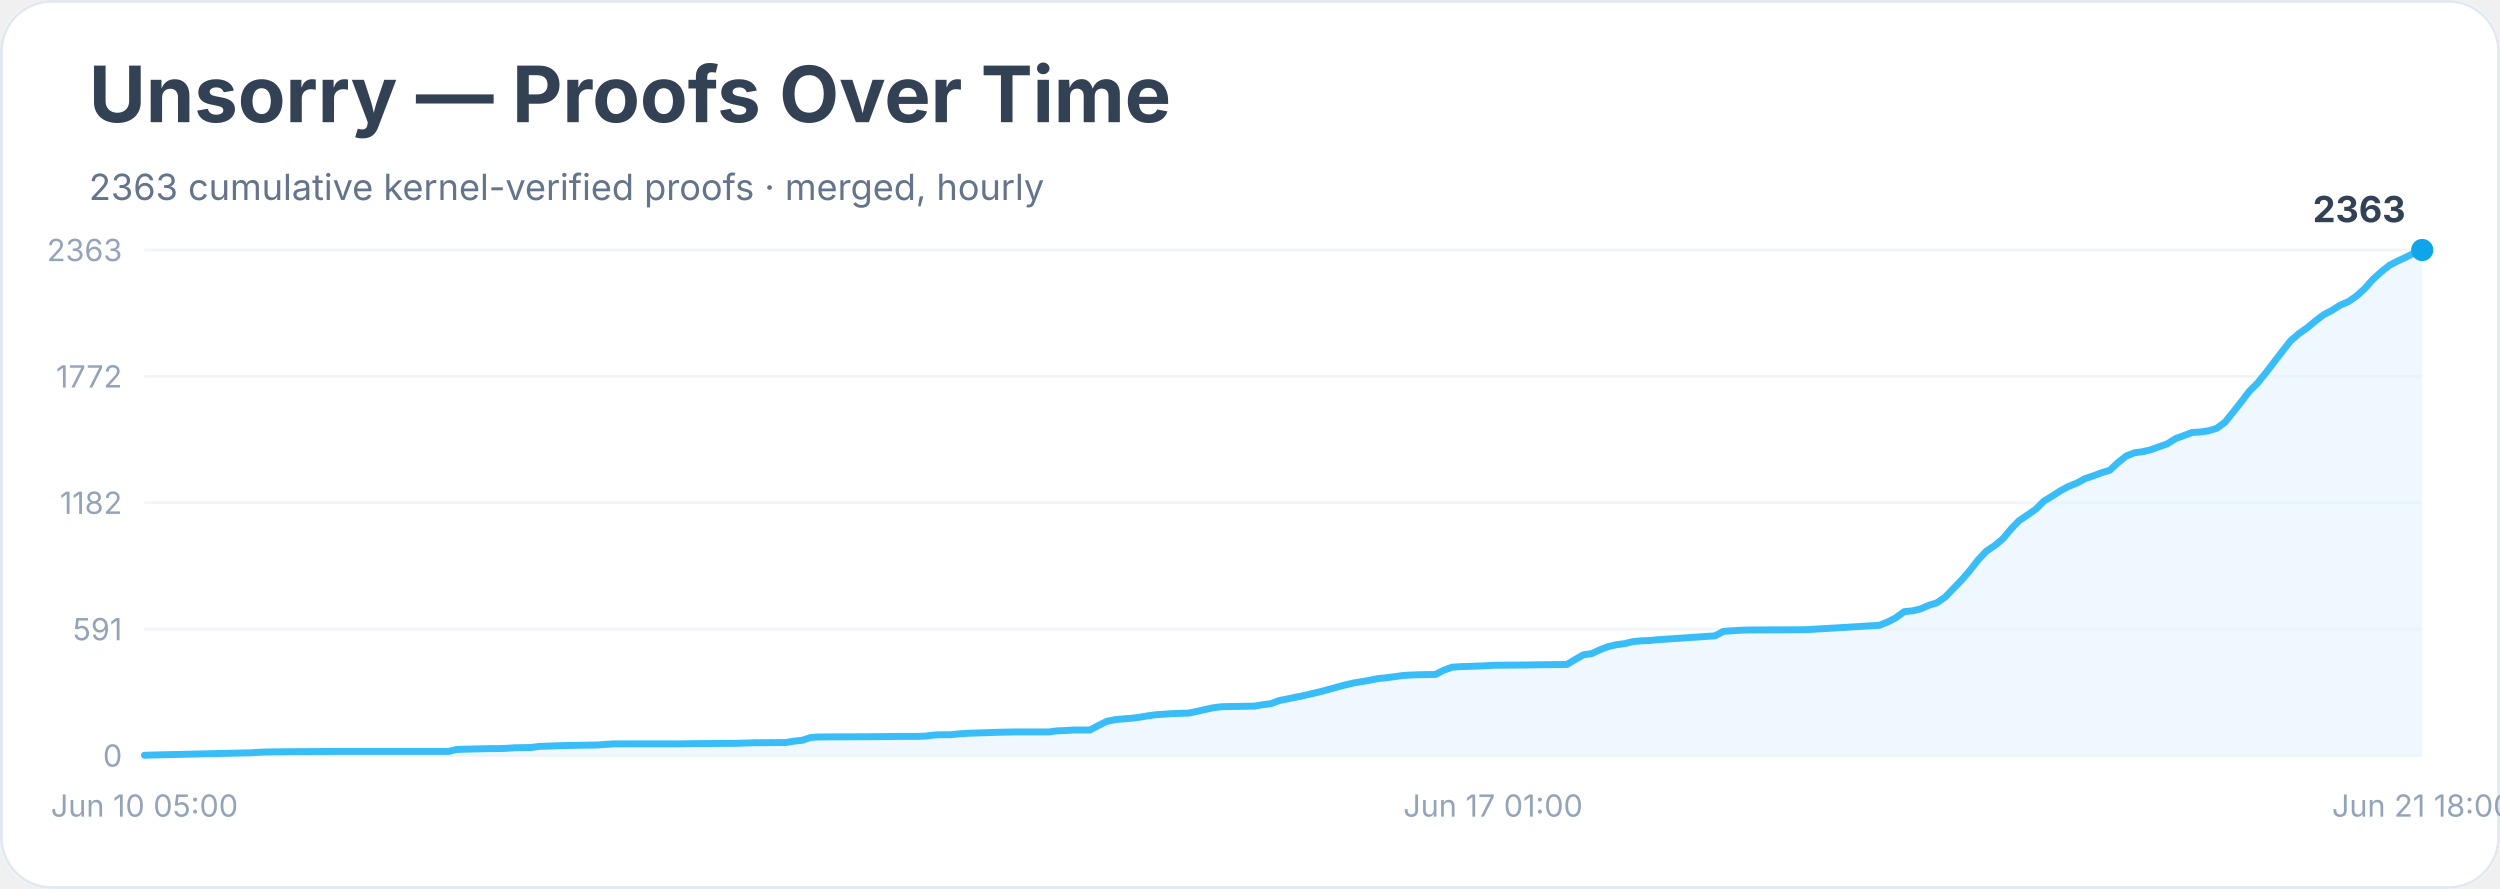
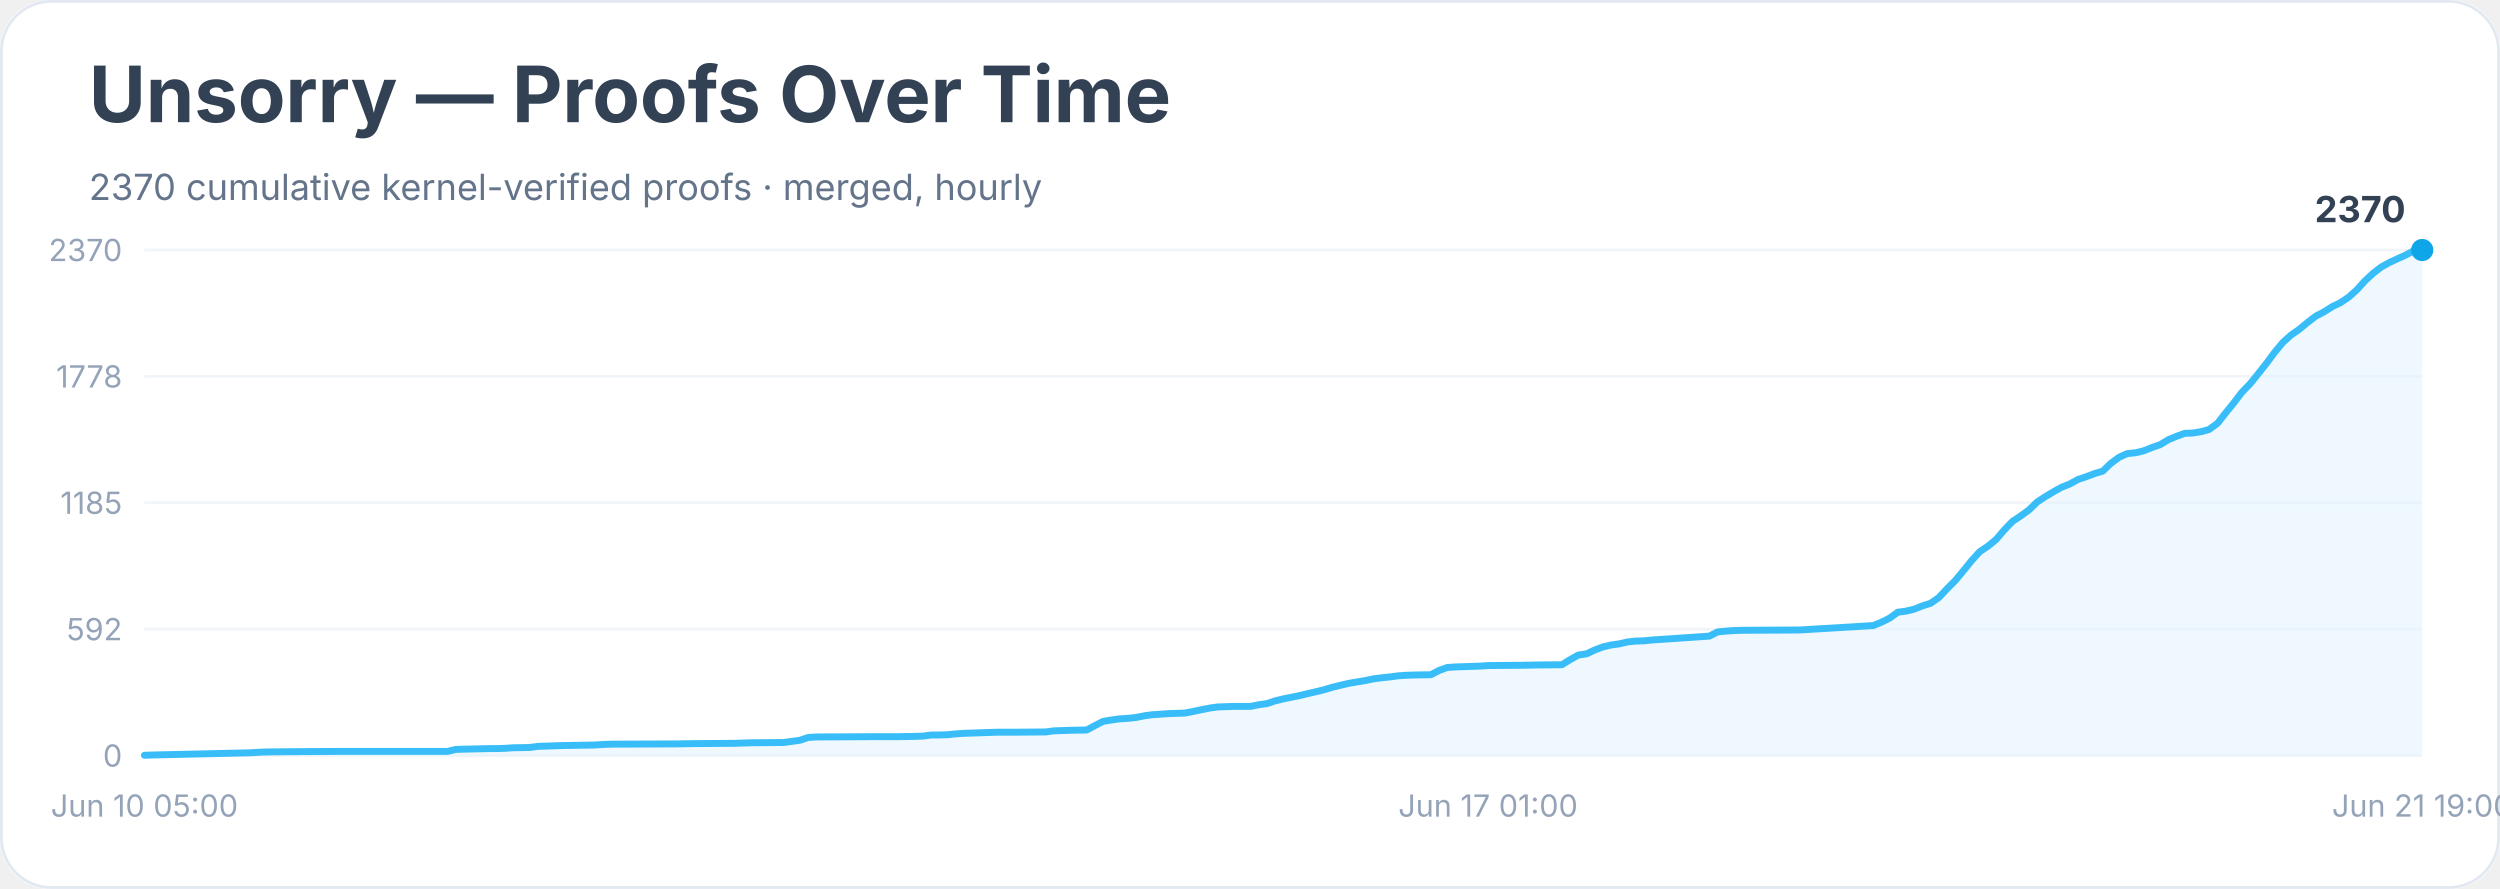
<svg xmlns="http://www.w3.org/2000/svg" width="900" height="320" viewBox="0 0 900 320" role="img" aria-labelledby="title desc">
  <rect width="900" height="100%" rx="18" fill="#ffffff" />
  <rect x="0.5" y="0.5" width="899" height="319" rx="18" fill="none" stroke="#e2e8f0" />
  <text x="32" y="44" font-family="Inter, system-ui, sans-serif" font-size="28" font-weight="700" fill="#334155">Unsorry — Proofs Over Time</text>
-   <text x="32" y="72" font-family="Inter, system-ui, sans-serif" font-size="13" fill="#64748b">2363 cumulative kernel-verified proofs · merged, hourly</text>
+   <text x="32" y="72" font-family="Inter, system-ui, sans-serif" font-size="13" fill="#64748b">2370 cumulative kernel-verified proofs · merged, hourly</text>
  <line x1="52" y1="272.0" x2="872" y2="272.0" stroke="#f1f5f9" />
  <text x="44" y="276.0" text-anchor="end" font-family="Inter, system-ui, sans-serif" font-size="11" fill="#94a3b8">0</text>
  <line x1="52" y1="226.5" x2="872" y2="226.5" stroke="#f1f5f9" />
-   <text x="44" y="230.5" text-anchor="end" font-family="Inter, system-ui, sans-serif" font-size="11" fill="#94a3b8">591</text>
+   <text x="44" y="230.5" text-anchor="end" font-family="Inter, system-ui, sans-serif" font-size="11" fill="#94a3b8">592</text>
  <line x1="52" y1="181.0" x2="872" y2="181.0" stroke="#f1f5f9" />
-   <text x="44" y="185.0" text-anchor="end" font-family="Inter, system-ui, sans-serif" font-size="11" fill="#94a3b8">1182</text>
+   <text x="44" y="185.0" text-anchor="end" font-family="Inter, system-ui, sans-serif" font-size="11" fill="#94a3b8">1185</text>
  <line x1="52" y1="135.5" x2="872" y2="135.5" stroke="#f1f5f9" />
-   <text x="44" y="139.5" text-anchor="end" font-family="Inter, system-ui, sans-serif" font-size="11" fill="#94a3b8">1772</text>
+   <text x="44" y="139.5" text-anchor="end" font-family="Inter, system-ui, sans-serif" font-size="11" fill="#94a3b8">1778</text>
  <line x1="52" y1="90.0" x2="872" y2="90.0" stroke="#f1f5f9" />
-   <text x="44" y="94.0" text-anchor="end" font-family="Inter, system-ui, sans-serif" font-size="11" fill="#94a3b8">2363</text>
-   <polygon points="52.0,272.0 52.0,271.9 55.0,271.8 90.5,271.0 93.4,270.8 96.4,270.7 105.3,270.6 123.0,270.5 161.5,270.5 164.5,269.8 167.5,269.7 176.3,269.5 179.3,269.5 182.3,269.4 185.2,269.2 191.1,269.1 194.1,268.7 203.0,268.4 214.8,268.2 217.8,268.0 220.7,267.8 244.4,267.8 250.3,267.7 265.1,267.6 268.1,267.5 271.1,267.4 282.9,267.3 285.9,266.8 288.8,266.5 291.8,265.5 294.7,265.3 315.5,265.2 324.3,265.1 330.3,265.1 333.2,265.0 336.2,264.6 339.1,264.5 342.1,264.5 345.1,264.2 348.0,264.0 359.9,263.6 365.8,263.5 377.6,263.5 380.6,263.1 383.6,263.0 386.5,262.8 392.4,262.8 395.4,261.2 398.4,259.7 401.3,259.1 404.3,258.8 407.2,258.6 410.2,258.2 413.2,257.7 416.1,257.3 419.1,257.1 422.0,256.9 428.0,256.7 430.9,256.1 433.9,255.4 436.8,254.8 439.8,254.4 445.7,254.3 451.6,254.2 454.6,253.7 457.6,253.3 460.5,252.2 463.5,251.6 466.4,251.0 469.4,250.4 472.4,249.7 475.3,249.0 478.3,248.2 481.2,247.4 484.2,246.6 487.2,245.9 490.1,245.4 493.1,244.9 496.0,244.3 499.0,244.0 502.0,243.6 504.9,243.2 507.9,243.0 510.8,242.9 516.8,242.8 519.7,241.3 522.7,240.2 525.6,240.0 528.6,239.9 534.5,239.7 537.5,239.5 549.3,239.4 555.2,239.3 564.1,239.2 567.1,237.4 570.1,235.7 573.0,235.3 576.0,233.9 578.9,232.8 581.9,232.1 584.9,231.7 587.8,231.0 590.8,230.7 593.7,230.6 596.7,230.3 599.7,230.1 617.4,228.9 620.4,227.3 623.3,227.1 626.3,226.9 629.3,226.8 650.0,226.7 676.6,225.1 679.6,223.9 682.5,222.4 685.5,220.2 688.5,219.9 691.4,219.2 694.4,217.9 697.3,217.0 700.3,214.9 703.3,211.8 706.2,208.8 709.2,205.3 712.1,201.6 715.1,198.4 718.1,196.4 721.0,194.0 724.0,190.4 726.9,187.4 729.9,185.4 732.9,183.3 735.8,180.4 738.8,178.6 741.7,176.7 744.7,175.1 747.7,173.9 750.6,172.3 753.6,171.3 756.5,170.2 759.5,169.3 762.5,166.5 765.4,164.2 768.4,163.0 771.4,162.6 774.3,161.9 777.3,160.8 780.2,159.8 783.2,157.9 786.2,156.8 789.1,155.7 792.1,155.5 795.0,155.1 798.0,154.2 801.0,152.0 803.9,148.4 806.9,144.6 809.8,140.8 812.8,137.8 815.8,134.1 818.7,130.3 821.7,126.4 824.6,122.7 827.6,120.1 830.6,118.0 833.5,115.6 836.5,113.3 839.4,111.8 842.4,109.9 845.4,108.6 848.3,106.6 851.3,103.9 854.2,100.6 857.2,97.9 860.2,95.5 863.1,94.0 866.1,92.6 869.0,91.2 872.0,90.0 872.0,272.0" fill="#e0f2fe" opacity="0.55" />
-   <polyline points="52.0,271.9 55.0,271.8 90.5,271.0 93.4,270.8 96.4,270.7 105.3,270.6 123.0,270.5 161.5,270.5 164.5,269.8 167.5,269.7 176.3,269.5 179.3,269.5 182.3,269.4 185.2,269.2 191.1,269.1 194.1,268.7 203.0,268.4 214.8,268.2 217.8,268.0 220.7,267.8 244.4,267.8 250.3,267.7 265.1,267.6 268.1,267.5 271.1,267.4 282.9,267.3 285.9,266.8 288.8,266.5 291.8,265.5 294.7,265.3 315.5,265.2 324.3,265.1 330.3,265.1 333.2,265.0 336.2,264.6 339.1,264.5 342.1,264.5 345.1,264.2 348.0,264.0 359.9,263.6 365.8,263.5 377.6,263.5 380.6,263.1 383.6,263.0 386.5,262.8 392.4,262.8 395.4,261.2 398.4,259.7 401.3,259.1 404.3,258.8 407.2,258.6 410.2,258.2 413.2,257.7 416.1,257.3 419.1,257.1 422.0,256.9 428.0,256.7 430.9,256.1 433.9,255.4 436.8,254.8 439.8,254.4 445.7,254.3 451.6,254.2 454.6,253.7 457.6,253.3 460.5,252.2 463.5,251.6 466.4,251.0 469.4,250.4 472.4,249.7 475.3,249.0 478.3,248.2 481.2,247.4 484.2,246.6 487.2,245.9 490.1,245.4 493.1,244.9 496.0,244.3 499.0,244.0 502.0,243.6 504.9,243.2 507.9,243.0 510.8,242.9 516.8,242.8 519.7,241.3 522.7,240.2 525.6,240.0 528.6,239.9 534.5,239.7 537.5,239.5 549.3,239.4 555.2,239.3 564.1,239.2 567.1,237.4 570.1,235.7 573.0,235.3 576.0,233.9 578.9,232.8 581.9,232.1 584.9,231.7 587.8,231.0 590.8,230.7 593.7,230.6 596.7,230.3 599.7,230.1 617.4,228.9 620.4,227.3 623.3,227.1 626.3,226.9 629.3,226.8 650.0,226.7 676.6,225.1 679.6,223.9 682.5,222.4 685.5,220.2 688.5,219.9 691.4,219.2 694.4,217.9 697.3,217.0 700.3,214.9 703.3,211.8 706.2,208.8 709.2,205.3 712.1,201.6 715.1,198.4 718.1,196.4 721.0,194.0 724.0,190.4 726.9,187.4 729.9,185.4 732.9,183.3 735.8,180.4 738.8,178.6 741.7,176.7 744.7,175.1 747.7,173.9 750.6,172.3 753.6,171.3 756.5,170.2 759.5,169.3 762.5,166.5 765.4,164.2 768.4,163.0 771.4,162.6 774.3,161.9 777.3,160.8 780.2,159.8 783.2,157.9 786.2,156.8 789.1,155.7 792.1,155.5 795.0,155.1 798.0,154.2 801.0,152.0 803.9,148.4 806.9,144.6 809.8,140.8 812.8,137.8 815.8,134.1 818.7,130.3 821.7,126.4 824.6,122.7 827.6,120.1 830.6,118.0 833.5,115.6 836.5,113.3 839.4,111.8 842.4,109.9 845.4,108.6 848.3,106.6 851.3,103.9 854.2,100.6 857.2,97.9 860.2,95.5 863.1,94.0 866.1,92.6 869.0,91.2 872.0,90.0" fill="none" stroke="#38bdf8" stroke-width="2.5" stroke-linejoin="round" stroke-linecap="round" />
+   <text x="44" y="94.0" text-anchor="end" font-family="Inter, system-ui, sans-serif" font-size="11" fill="#94a3b8">2370</text>
+   <polygon points="52.0,272.0 52.0,271.9 54.9,271.8 90.3,271.0 93.3,270.8 96.2,270.7 105.1,270.6 122.8,270.5 161.1,270.5 164.1,269.8 167.0,269.7 175.9,269.5 178.8,269.5 181.8,269.4 184.7,269.2 190.6,269.1 193.6,268.7 202.4,268.4 214.2,268.2 217.2,268.0 220.1,267.9 243.7,267.8 249.6,267.7 264.4,267.6 267.3,267.5 270.3,267.4 282.1,267.3 285.0,266.9 288.0,266.5 290.9,265.5 293.9,265.3 314.5,265.2 323.4,265.2 329.3,265.1 332.2,265.0 335.2,264.6 338.1,264.6 341.1,264.5 344.0,264.2 347.0,264.0 358.8,263.6 364.7,263.6 376.5,263.5 379.4,263.1 382.4,263.0 385.3,262.9 391.2,262.8 394.2,261.2 397.1,259.7 400.1,259.2 403.0,258.8 406.0,258.6 408.9,258.3 411.9,257.7 414.8,257.3 417.8,257.1 420.7,256.9 426.6,256.7 429.6,256.1 432.5,255.5 435.5,254.9 438.4,254.5 444.3,254.3 450.2,254.3 453.2,253.7 456.1,253.3 459.1,252.3 462.0,251.6 464.9,251.0 467.9,250.4 470.8,249.7 473.8,249.0 476.7,248.3 479.7,247.4 482.6,246.7 485.6,246.0 488.5,245.5 491.5,245.0 494.4,244.4 497.4,244.0 500.3,243.7 503.3,243.3 506.2,243.1 509.2,243.0 515.1,242.9 518.0,241.4 521.0,240.3 523.9,240.1 526.9,240.0 532.8,239.8 535.7,239.6 547.5,239.5 553.4,239.4 562.3,239.3 565.2,237.5 568.2,235.8 571.1,235.4 574.1,234.0 577.0,232.9 580.0,232.2 582.9,231.8 585.9,231.1 588.8,230.8 591.8,230.7 594.7,230.4 597.7,230.2 615.4,229.0 618.3,227.5 621.3,227.2 624.2,227.0 627.2,226.9 647.8,226.8 674.4,225.2 677.3,224.0 680.3,222.5 683.2,220.4 686.2,220.0 689.1,219.3 692.1,218.1 695.0,217.2 698.0,215.1 700.9,212.0 703.9,209.0 706.8,205.5 709.8,201.8 712.7,198.6 715.7,196.6 718.6,194.2 721.6,190.7 724.5,187.7 727.5,185.7 730.4,183.6 733.4,180.7 736.3,178.8 739.3,177.0 742.2,175.4 745.2,174.2 748.1,172.6 751.1,171.6 754.0,170.5 757.0,169.6 759.9,166.8 762.9,164.6 765.8,163.3 768.8,163.0 771.7,162.3 774.7,161.1 777.6,160.1 780.6,158.3 783.5,157.1 786.5,156.0 789.4,155.9 792.4,155.4 795.3,154.6 798.3,152.4 801.2,148.7 804.2,145.0 807.1,141.2 810.1,138.1 813.0,134.5 816.0,130.7 818.9,126.8 821.9,123.2 824.8,120.6 827.8,118.5 830.7,116.1 833.7,113.8 836.6,112.3 839.6,110.4 842.5,109.0 845.5,107.0 848.4,104.4 851.4,101.1 854.3,98.4 857.3,96.1 860.2,94.5 863.2,93.1 866.1,91.8 869.1,90.2 872.0,90.0 872.0,272.0" fill="#e0f2fe" opacity="0.55" />
+   <polyline points="52.0,271.9 54.9,271.8 90.3,271.0 93.3,270.8 96.2,270.7 105.1,270.6 122.8,270.5 161.1,270.5 164.1,269.8 167.0,269.7 175.9,269.5 178.8,269.5 181.8,269.4 184.7,269.2 190.6,269.1 193.6,268.7 202.4,268.4 214.2,268.2 217.2,268.0 220.1,267.9 243.7,267.8 249.6,267.7 264.4,267.6 267.3,267.5 270.3,267.4 282.1,267.3 285.0,266.9 288.0,266.5 290.9,265.5 293.9,265.3 314.5,265.2 323.4,265.2 329.3,265.1 332.2,265.0 335.2,264.6 338.1,264.6 341.1,264.5 344.0,264.2 347.0,264.0 358.8,263.6 364.7,263.6 376.5,263.5 379.4,263.1 382.4,263.0 385.3,262.9 391.2,262.8 394.2,261.2 397.1,259.7 400.1,259.2 403.0,258.8 406.0,258.6 408.9,258.3 411.9,257.7 414.8,257.3 417.8,257.1 420.7,256.9 426.6,256.7 429.6,256.1 432.5,255.5 435.5,254.9 438.4,254.5 444.3,254.3 450.2,254.3 453.2,253.7 456.1,253.3 459.1,252.3 462.0,251.6 464.9,251.0 467.9,250.4 470.8,249.7 473.8,249.0 476.7,248.3 479.7,247.4 482.6,246.7 485.6,246.0 488.5,245.5 491.5,245.0 494.4,244.4 497.4,244.0 500.3,243.7 503.3,243.3 506.2,243.1 509.2,243.0 515.1,242.9 518.0,241.4 521.0,240.3 523.9,240.1 526.9,240.0 532.8,239.8 535.7,239.6 547.5,239.5 553.4,239.4 562.3,239.3 565.2,237.5 568.2,235.8 571.1,235.4 574.1,234.0 577.0,232.9 580.0,232.2 582.9,231.8 585.9,231.1 588.8,230.8 591.8,230.7 594.7,230.4 597.7,230.2 615.4,229.0 618.3,227.5 621.3,227.2 624.2,227.0 627.2,226.9 647.8,226.8 674.4,225.2 677.3,224.0 680.3,222.5 683.2,220.4 686.2,220.0 689.1,219.3 692.1,218.1 695.0,217.2 698.0,215.1 700.9,212.0 703.9,209.0 706.8,205.5 709.8,201.8 712.7,198.6 715.7,196.6 718.6,194.2 721.6,190.7 724.5,187.7 727.5,185.7 730.4,183.6 733.4,180.7 736.3,178.8 739.3,177.0 742.2,175.4 745.2,174.2 748.1,172.6 751.1,171.6 754.0,170.5 757.0,169.6 759.9,166.8 762.9,164.6 765.8,163.3 768.8,163.0 771.7,162.3 774.7,161.1 777.6,160.1 780.6,158.3 783.5,157.1 786.5,156.0 789.4,155.9 792.4,155.4 795.3,154.6 798.3,152.4 801.2,148.7 804.2,145.0 807.1,141.2 810.1,138.1 813.0,134.5 816.0,130.7 818.9,126.8 821.9,123.2 824.8,120.6 827.8,118.5 830.7,116.1 833.7,113.8 836.6,112.3 839.6,110.4 842.5,109.0 845.5,107.0 848.4,104.4 851.4,101.1 854.3,98.4 857.3,96.1 860.2,94.5 863.2,93.1 866.1,91.8 869.1,90.2 872.0,90.0" fill="none" stroke="#38bdf8" stroke-width="2.5" stroke-linejoin="round" stroke-linecap="round" />
  <circle cx="872.0" cy="90.0" r="4" fill="#0ea5e9" />
-   <text x="866.0" y="80.0" text-anchor="end" font-family="Inter, system-ui, sans-serif" font-size="13" font-weight="700" fill="#334155">2363</text>
+   <text x="866.0" y="80.0" text-anchor="end" font-family="Inter, system-ui, sans-serif" font-size="13" font-weight="700" fill="#334155">2370</text>
  <text x="52.0" y="294" text-anchor="middle" font-family="Inter, system-ui, sans-serif" font-size="11" fill="#94a3b8">Jun 10 05:00</text>
-   <text x="537.5" y="294" text-anchor="middle" font-family="Inter, system-ui, sans-serif" font-size="11" fill="#94a3b8">Jun 17 01:00</text>
-   <text x="872.0" y="294" text-anchor="middle" font-family="Inter, system-ui, sans-serif" font-size="11" fill="#94a3b8">Jun 21 18:00</text>
+   <text x="535.7" y="294" text-anchor="middle" font-family="Inter, system-ui, sans-serif" font-size="11" fill="#94a3b8">Jun 17 01:00</text>
+   <text x="872.0" y="294" text-anchor="middle" font-family="Inter, system-ui, sans-serif" font-size="11" fill="#94a3b8">Jun 21 19:00</text>
</svg>
